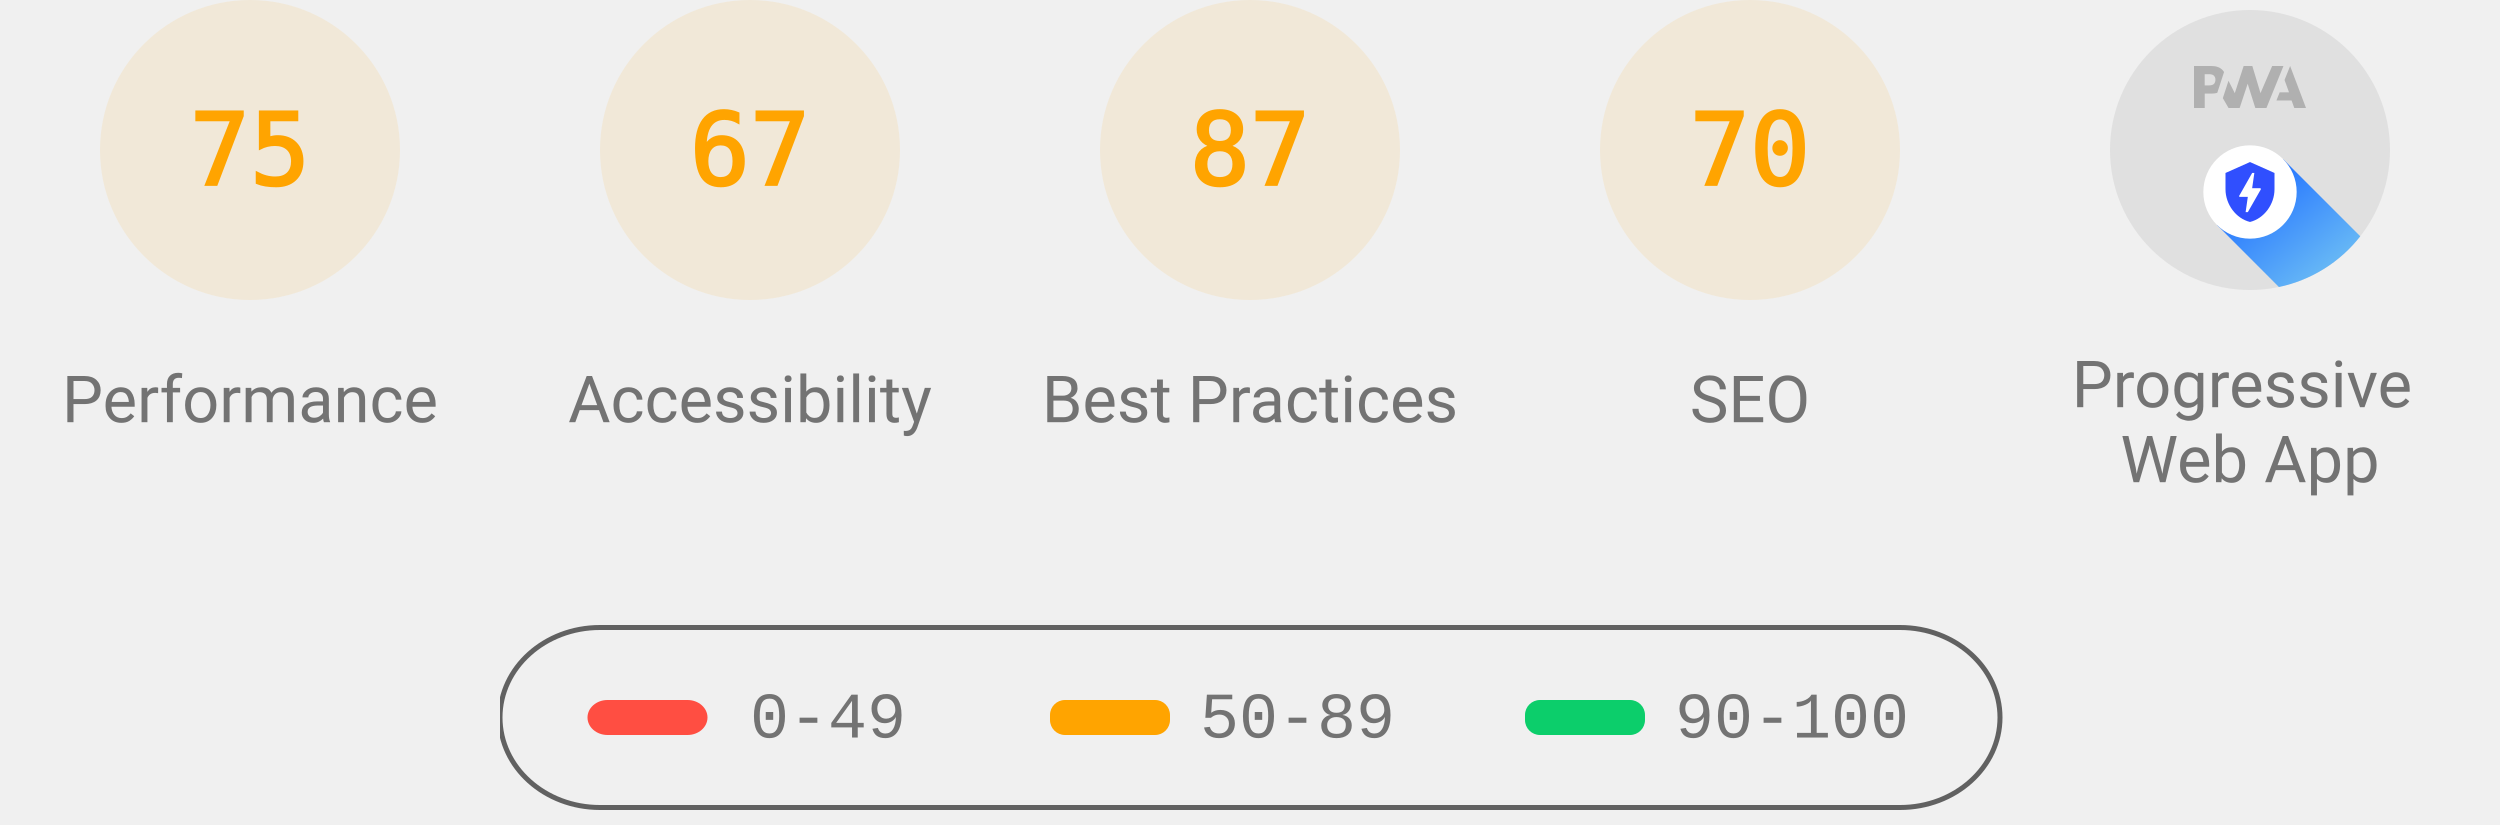
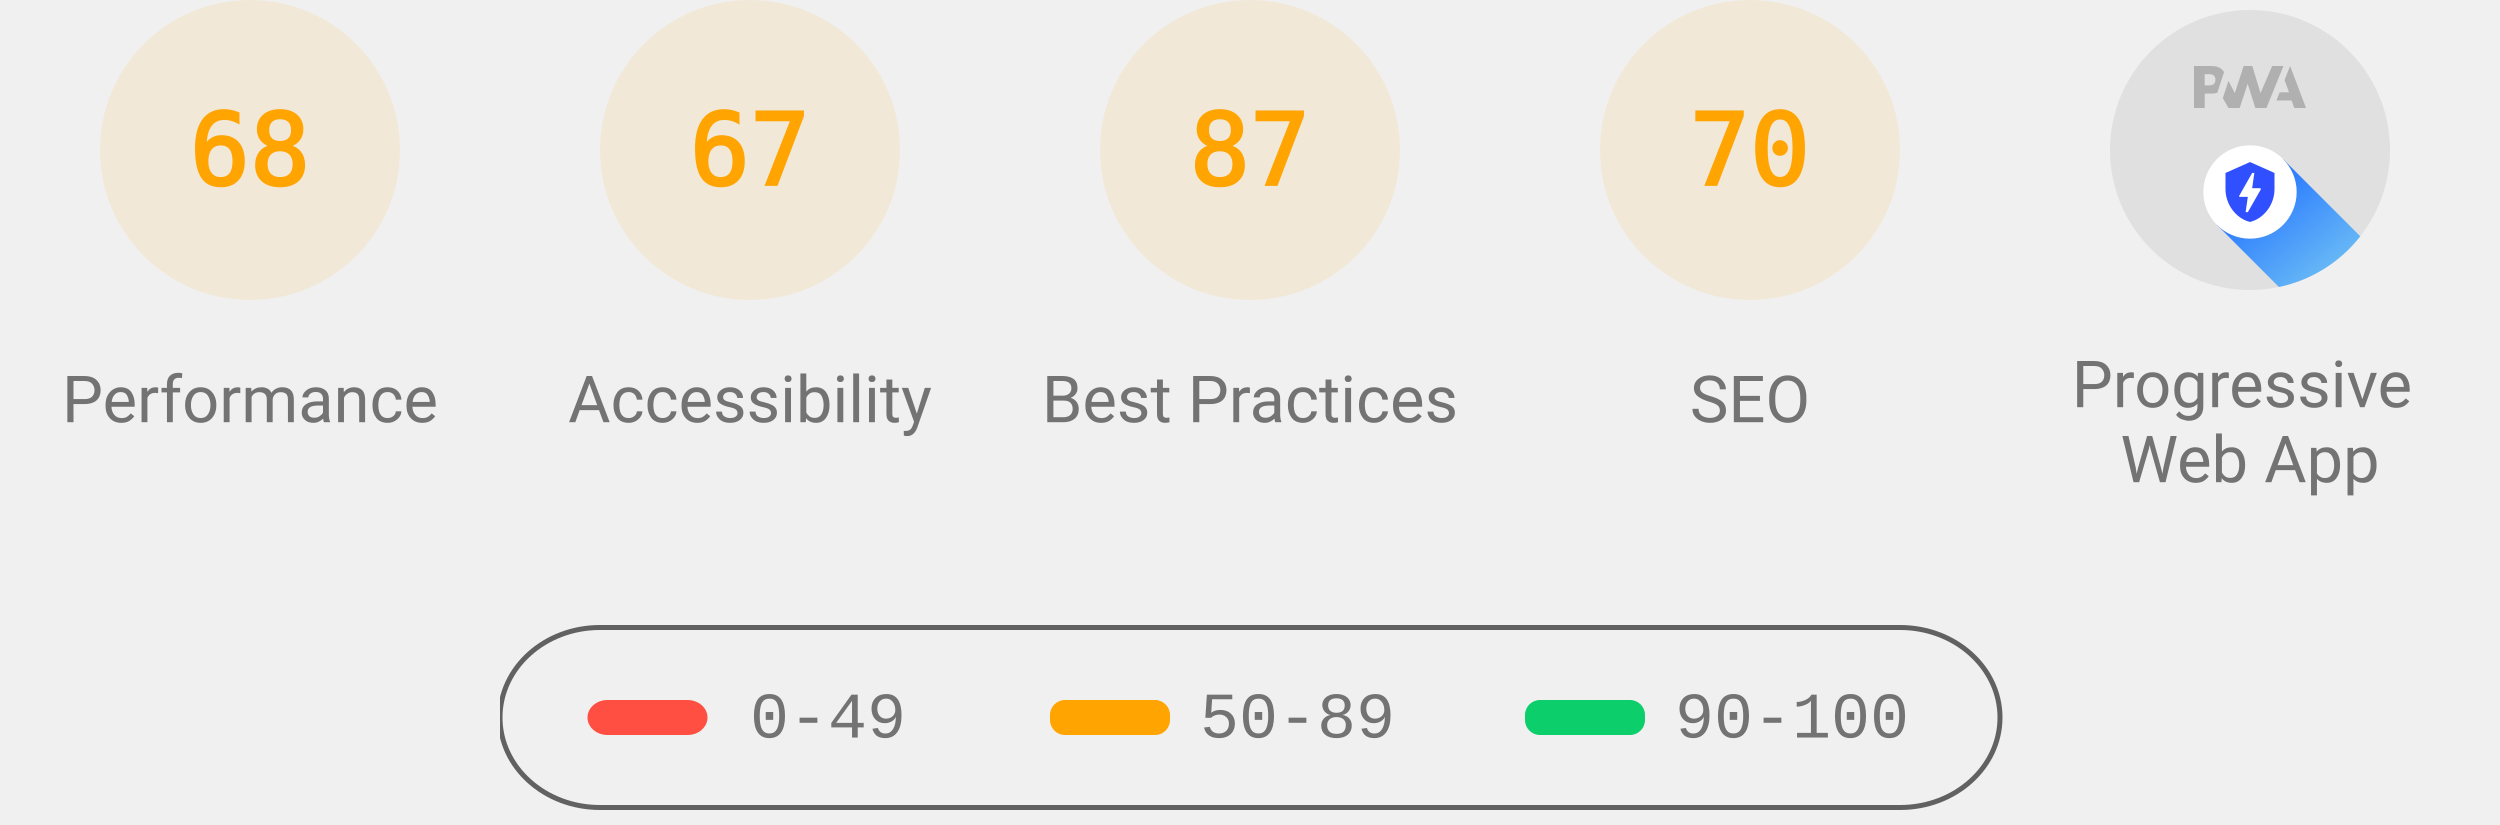
<svg xmlns="http://www.w3.org/2000/svg" class="theme--agnostic" fill="none" width="1000" height="330">
  <style>
			.gauge-base {
				opacity: 0.1
			}

			.gauge-arc {
				fill: none;
				animation-delay: 250ms;
				stroke-linecap: round;
				transform: rotate(-90deg);
				transform-origin: 100px 60px;
				animation: load-gauge 1s ease forwards
			}

			.guage-text {
				font-size: 40px;
				font-family: monospace;
				text-align: center
			}

			.guage-red {
				color: #ff4e42;
				fill: #ff4e42;
				stroke: #ff4e42
			}
			.guage-orange {
				color: #ffa400;
				fill: #ffa400;
				stroke: #ffa400
			}
			.guage-green {
				color: #0cce6b;
				fill: #0cce6b;
				stroke: #0cce6b
			}
			.theme--agnostic .guage-undefined {
				color: #5c5c5c;
				fill: #5c5c5c;
				stroke: #5c5c5c
			}
			.theme--light .guage-undefined {
				color: #1e1e1e;
				fill: #1e1e1e;
				stroke: #1e1e1e
			}
			.theme--dark .guage-undefined {
				color: #f5f5f5;
				fill: #f5f5f5;
				stroke: #f5f5f5
			}

			.guage-title {
				stroke: none;
				font-size: 26px;
				line-height: 26px;
				font-family: Roboto, Halvetica, Arial, sans-serif
			}
			.metric.guage-title {
				font-family: 'Courier New', Courier, monospace
			}
			.theme--agnostic .guage-title {
				color: #737373;
				fill: #737373
			}
			.theme--light .guage-title {
				color: #212121;
				fill: #212121
			}
			.theme--dark .guage-title {
				color: #f5f5f5;
				fill: #f5f5f5
			}

			@keyframes load-gauge {
				from {
					stroke-dasharray: 0 352.858
				}
			}
			.lh-gauge--pwa__disc {
				fill: #e0e0e0
			}
			.lh-gauge--pwa__logo {
				position: relative;
				fill: #b0b0b0
			}
			.lh-gauge--pwa__invisible {
				display: none
			}
			.lh-gauge--pwa__visible {
				display: inline
			}
			.guage-invisible {
				display: none
			}
			.lh-gauge--pwa__logo--primary-color {
				fill: #304ffe
			}
			.theme--agnostic .lh-gauge--pwa__logo--secondary-color {
				fill: #787878
			}
			.theme--light .lh-gauge--pwa__logo--secondary-color {
				fill: #3d3d3d
			}
			.theme--dark .lh-gauge--pwa__logo--secondary-color {
				fill: #d8b6b6
			}
			.theme--light #svg_2 {
				stroke: #00000022
			}
			.theme--agnostic #svg_2 {
				stroke: #616161
			}
			.theme--light #svg_2 {
				stroke: #00000022
			}
			.theme--dark #svg_2 {
				stroke: #f5f5f566
			}
		</style>
  <svg class="guage-div guage-perf guage-orange" viewBox="0 0 200 200" width="200" height="200" x="0" y="0">
    <circle class="gauge-base" r="56" cx="100" cy="60" stroke-width="8" />
-     <circle class="gauge-arc guage-arc-1" r="56" cx="100" cy="60" stroke-width="8" style="stroke-dasharray: 263.893, 351.858;" />
-     <text class="guage-text" x="100px" y="60px" alignment-baseline="central" dominant-baseline="central" text-anchor="middle">75</text>
+     <circle class="gauge-arc guage-arc-1" r="56" cx="100" cy="60" stroke-width="8" style="stroke-dasharray: 239.263, 351.858;" />
+     <text class="guage-text" x="100px" y="60px" alignment-baseline="central" dominant-baseline="central" text-anchor="middle">68</text>
    <text class="guage-title" x="100px" y="160px" alignment-baseline="central" dominant-baseline="central" text-anchor="middle">Performance</text>
  </svg>
  <svg class="guage-div guage-acc guage-orange" viewBox="0 0 200 200" width="200" height="200" x="200" y="0">
    <circle class="gauge-base" r="56" cx="100" cy="60" stroke-width="8" />
    <circle class="gauge-arc guage-arc-2" r="56" cx="100" cy="60" stroke-width="8" style="stroke-dasharray: 235.745, 351.858;" />
    <text class="guage-text" x="100px" y="60px" alignment-baseline="central" dominant-baseline="central" text-anchor="middle">67</text>
    <text class="guage-title" x="100px" y="160px" alignment-baseline="central" dominant-baseline="central" text-anchor="middle">Accessibility</text>
  </svg>
  <svg class="guage-div guage-best guage-orange" viewBox="0 0 200 200" width="200" height="200" x="400" y="0">
    <circle class="gauge-base" r="56" cx="100" cy="60" stroke-width="8" />
    <circle class="gauge-arc guage-arc-3" r="56" cx="100" cy="60" stroke-width="8" style="stroke-dasharray: 306.116, 351.858;" />
    <text class="guage-text" x="100px" y="60px" alignment-baseline="central" dominant-baseline="central" text-anchor="middle">87</text>
    <text class="guage-title" x="100px" y="160px" alignment-baseline="central" dominant-baseline="central" text-anchor="middle">Best Practices</text>
  </svg>
  <svg class="guage-div guage-seo guage-orange" viewBox="0 0 200 200" width="200" height="200" x="600" y="0">
    <circle class="gauge-base" r="56" cx="100" cy="60" stroke-width="8" />
    <circle class="gauge-arc guage-arc-4" r="56" cx="100" cy="60" stroke-width="8" style="stroke-dasharray: 246.301, 351.858;" />
    <text class="guage-text" x="100px" y="60px" alignment-baseline="central" dominant-baseline="central" text-anchor="middle">70</text>
    <text class="guage-title" x="100px" y="160px" alignment-baseline="central" dominant-baseline="central" text-anchor="middle">SEO</text>
  </svg>
  <svg class="guage-div guage-pwa " viewBox="0 0 200 200" width="200" height="200" x="800" y="0">
    <svg viewBox="0 0 60 60" width="112" height="112" x="44" y="4">
      <defs>
        <linearGradient id="lh-gauge--pwa__check-circle__gradient-0" x1="50%" y1="0%" x2="50%" y2="100%">
          <stop stop-color="#00C852" offset="0%" />
          <stop stop-color="#009688" offset="100%" />
        </linearGradient>
        <linearGradient id="lh-gauge--pwa__installable__shadow-gradient-0" x1="76.056%" x2="24.111%" y1="82.995%" y2="24.735%">
          <stop stop-color="#A5D6A7" offset="0%" />
          <stop stop-color="#80CBC4" offset="100%" />
        </linearGradient>
        <linearGradient id="lh-gauge--pwa__fast-reliable__shadow-gradient-0" x1="76.056%" y1="82.995%" x2="25.678%" y2="26.493%">
          <stop stop-color="#64B5F6" offset="0%" />
          <stop stop-color="#2979FF" offset="100%" />
        </linearGradient>
        <g id="lh-gauge--pwa__fast-reliable-badge-0">
          <circle fill="#FFFFFF" cx="10" cy="10" r="10" />
          <path fill="#304FFE" d="M10 3.58l5.25 2.34v3.5c0 3.23-2.24 6.26-5.25 7-3.01-.74-5.25-3.77-5.25-7v-3.5L10 3.58zm-.47 10.74l2.76-4.83.03-.07c.04-.08 0-.24-.22-.24h-1.64l.47-3.26h-.47l-2.7 4.77c-.02.01.05-.1-.04.05-.09.16-.1.31.18.31h1.63l-.47 3.27h.47z" />
        </g>
        <g id="lh-gauge--pwa__installable-badge-0">
          <circle fill="#FFFFFF" cx="10" cy="10" r="10" />
          <path fill="#009688" d="M10 4.167A5.835 5.835 0 0 0 4.167 10 5.835 5.835 0 0 0 10 15.833 5.835 5.835 0 0 0 15.833 10 5.835 5.835 0 0 0 10 4.167zm2.917 6.416h-2.334v2.334H9.417v-2.334H7.083V9.417h2.334V7.083h1.166v2.334h2.334v1.166z" />
        </g>
      </defs>
      <g stroke="none" fill-rule="nonzero">
        <circle class="lh-gauge--pwa__disc" cx="30" cy="30" r="30" />
        <g class="lh-gauge--pwa__logo">
          <path d="M35.66 19.39l.7-1.75h2L37.4 15 38.6 12l3.4 9h-2.51l-.58-1.61z" />
          <path d="M33.52 21l3.65-9h-2.42l-2.5 5.82L30.5 12h-1.86l-1.9 5.82-1.35-2.65-1.21 3.72L25.4 21h2.38l1.72-5.2 1.64 5.2z" />
          <path fill-rule="nonzero" d="M20.3 17.91h1.48c.45 0 .85-.05 1.2-.15l.39-1.18 1.07-3.3a2.64 2.64 0 0 0-.28-.37c-.55-.6-1.36-.91-2.42-.91H18v9h2.3V17.9zm1.96-3.84c.22.22.33.5.33.87 0 .36-.1.65-.29.87-.2.23-.59.35-1.15.35h-.86v-2.41h.87c.52 0 .89.1 1.1.32z" />
        </g>
        <rect class="lh-gauge--pwa__component lh-gauge--pwa__na-line lh-gauge--pwa__invisible" fill="#FFFFFF" x="20" y="32" width="20" height="4" rx="2" />
        <g class="lh-gauge--pwa__component lh-gauge--pwa__fast-reliable-badge lh-gauge--pwa__visible" transform="translate(20, 29)">
          <path fill="url(#lh-gauge--pwa__fast-reliable__shadow-gradient-0)" d="M33.63 19.49A30 30 0 0 1 16.2 30.36L3 17.14 17.14 3l16.49 16.49z" />
          <use href="#lh-gauge--pwa__fast-reliable-badge-0" />
        </g>
        <g class="lh-gauge--pwa__component lh-gauge--pwa__installable-badge lh-gauge--pwa__invisible" transform="translate(20, 29)">
          <path fill="url(#lh-gauge--pwa__installable__shadow-gradient-0)" d="M33.629 19.487c-4.272 5.453-10.391 9.39-17.415 10.869L3 17.142 17.142 3 33.63 19.487z" />
          <use href="#lh-gauge--pwa__installable-badge-0" />
        </g>
        <g class="lh-gauge--pwa__component lh-gauge--pwa__fast-reliable-installable-badges lh-gauge--pwa__invisible">
          <g transform="translate(8, 29)">
            <path fill="url(#lh-gauge--pwa__fast-reliable__shadow-gradient-0)" d="M16.321 30.463L3 17.143 17.142 3l22.365 22.365A29.864 29.864 0 0 1 22 31c-1.942 0-3.84-.184-5.679-.537z" />
            <use href="#lh-gauge--pwa__fast-reliable-badge-0" />
          </g>
          <g transform="translate(32, 29)">
            <path fill="url(#lh-gauge--pwa__installable__shadow-gradient-0)" d="M25.982 11.84a30.107 30.107 0 0 1-13.08 15.203L3 17.143 17.142 3l8.84 8.84z" />
            <use href="#lh-gauge--pwa__installable-badge-0" />
          </g>
        </g>
        <g class="lh-gauge--pwa__component lh-gauge--pwa__check-circle lh-gauge--pwa__invisible" transform="translate(18, 28)">
          <circle fill="#FFFFFF" cx="12" cy="12" r="12" />
          <path fill="url(#lh-gauge--pwa__check-circle__gradient-0)" d="M12 2a10 10 0 1 0 0 20 10 10 0 0 0 0-20zm-2 15l-5-5 1.41-1.41L10 14.17l7.59-7.59L19 8l-9 9z" />
        </g>
      </g>
    </svg>
    <text class="guage-title" y="160px" alignment-baseline="central" dominant-baseline="central" text-anchor="middle">
      <tspan x="100px" dy="-6px">Progressive</tspan>
      <tspan x="100px" dy="30px">Web App</tspan>
    </text>
  </svg>
  <svg width="604" height="76" x="200" y="250">
    <g>
      <rect fill="none" id="canvas_background" height="80" width="604" y="-1" x="-1" />
      <g display="none" overflow="visible" y="0" x="0" height="100%" width="100%" id="canvasGrid">
        <rect fill="url(#gridpattern)" stroke-width="0" y="0" x="0" height="100%" width="100%" />
      </g>
    </g>
    <g>
      <rect fill-opacity="0" stroke-width="2" rx="40" id="svg_2" height="72" width="600" y="1" x="0" fill="#000000" />
      <rect stroke="#000" rx="8" id="svg_3" height="14" width="48" y="30" x="35" stroke-opacity="null" stroke-width="0" fill="#ff4e42" />
      <rect stroke="#000" rx="6" id="svg_4" height="14" width="48" y="30" x="220" stroke-opacity="null" stroke-width="0" fill="#ffa400" />
      <rect stroke="#000" rx="6" id="svg_5" height="14" width="48" y="30" x="410" stroke-opacity="null" stroke-width="0" fill="#0cce6b" />
      <text class="metric guage-title" xml:space="preserve" text-anchor="start" font-size="26" id="svg_6" y="45" x="100" stroke-opacity="null" stroke-width="0" stroke="#000">0-49</text>
      <text class="metric guage-title" xml:space="preserve" text-anchor="start" font-size="26" id="svg_7" y="45" x="280" stroke-opacity="null" stroke-width="0" stroke="#000">50-89</text>
      <text class="metric guage-title" xml:space="preserve" text-anchor="start" font-size="26" id="svg_8" y="45" x="470" stroke-opacity="null" stroke-width="0" stroke="#000">90-100</text>
    </g>
  </svg>
</svg>
